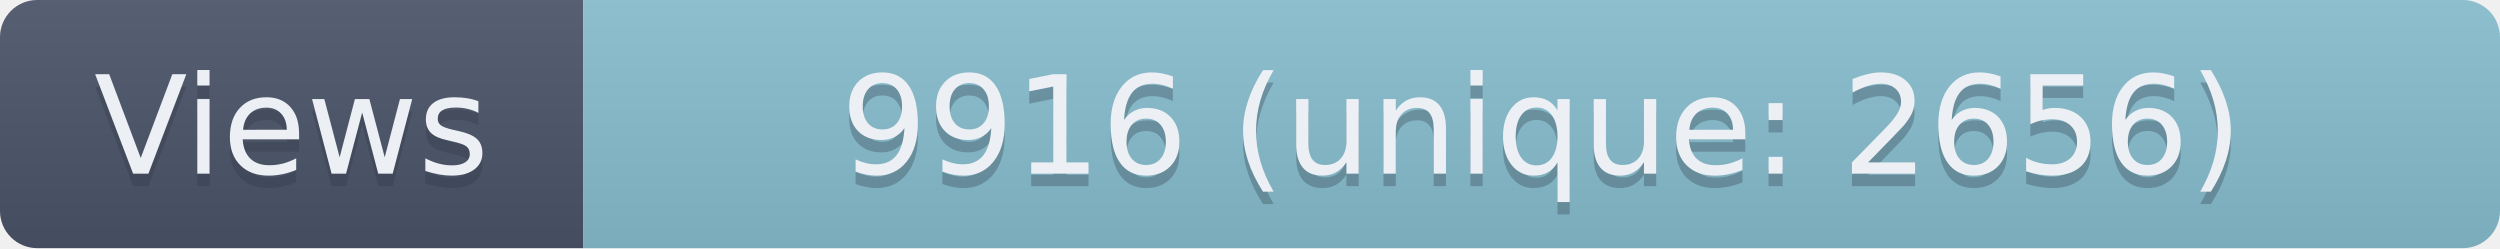
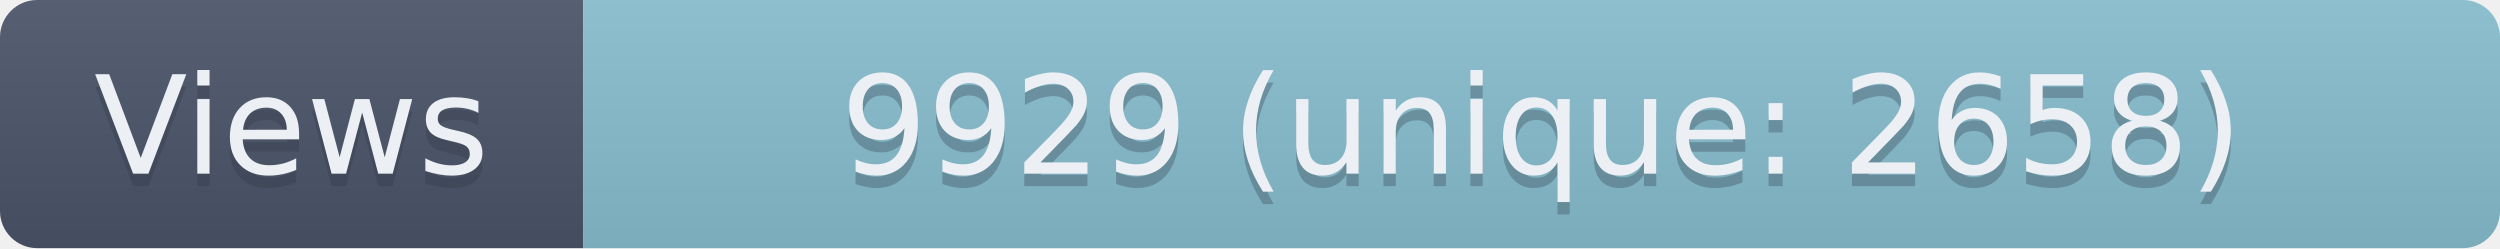
- <svg xmlns="http://www.w3.org/2000/svg" width="201.5" height="20" role="img" aria-label="Views: 9916 (unique: 2656)">
+ <svg xmlns="http://www.w3.org/2000/svg" width="201.5" height="20" role="img" aria-label="Views: 9929 (unique: 2658)">
  <linearGradient id="s" x2="0" y2="100%">
    <stop offset="0" stop-color="#bbb" stop-opacity=".1" />
    <stop offset="1" stop-opacity=".1" />
  </linearGradient>
  <clipPath id="r">
    <rect width="201.5" height="20" rx="3" fill="#fff" />
  </clipPath>
  <g clip-path="url(#r)">
    <rect width="47" height="20" fill="#4C566A" />
    <rect x="47" width="154.5" height="20" fill="#88C0D0" />
    <rect width="201.5" height="20" fill="url(#s)" />
  </g>
  <g fill="#ECEFF4" text-anchor="middle" font-family="Verdana,Geneva,DejaVu Sans,sans-serif" text-rendering="geometricPrecision" font-size="110">
    <text aria-hidden="true" x="235" y="150" fill="#2E3440" fill-opacity=".3" transform="scale(.1)" textLength="370">Views</text>
    <text x="235" y="140" transform="scale(.1)" textLength="370">Views</text>
-     <text aria-hidden="true" x="1242.5" y="150" fill="#2E3440" fill-opacity=".3" transform="scale(.1)" textLength="1445">9916 (unique: 2656)</text>
-     <text x="1242.5" y="140" transform="scale(.1)" textLength="1445">9916 (unique: 2656)</text>
+     <text aria-hidden="true" x="1242.5" y="150" fill="#2E3440" fill-opacity=".3" transform="scale(.1)" textLength="1445">9929 (unique: 2658)</text>
+     <text x="1242.5" y="140" transform="scale(.1)" textLength="1445">9929 (unique: 2658)</text>
  </g>
</svg>
